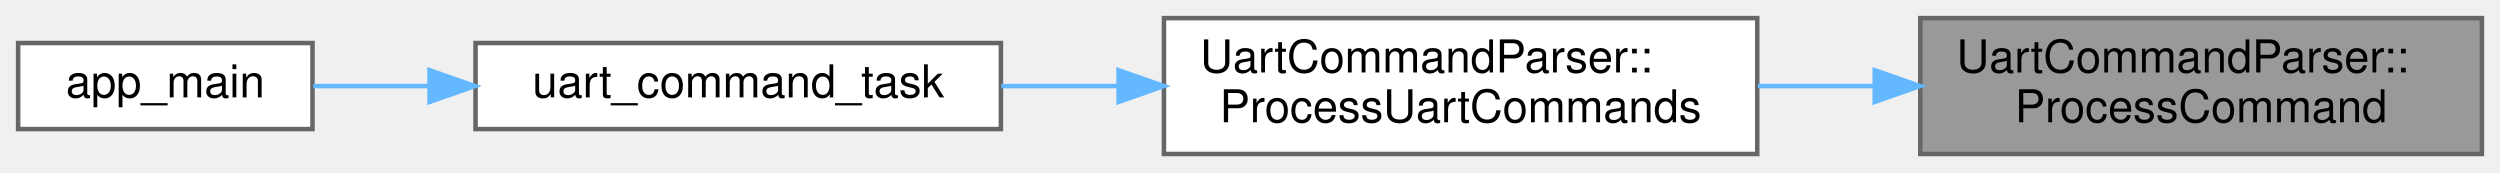
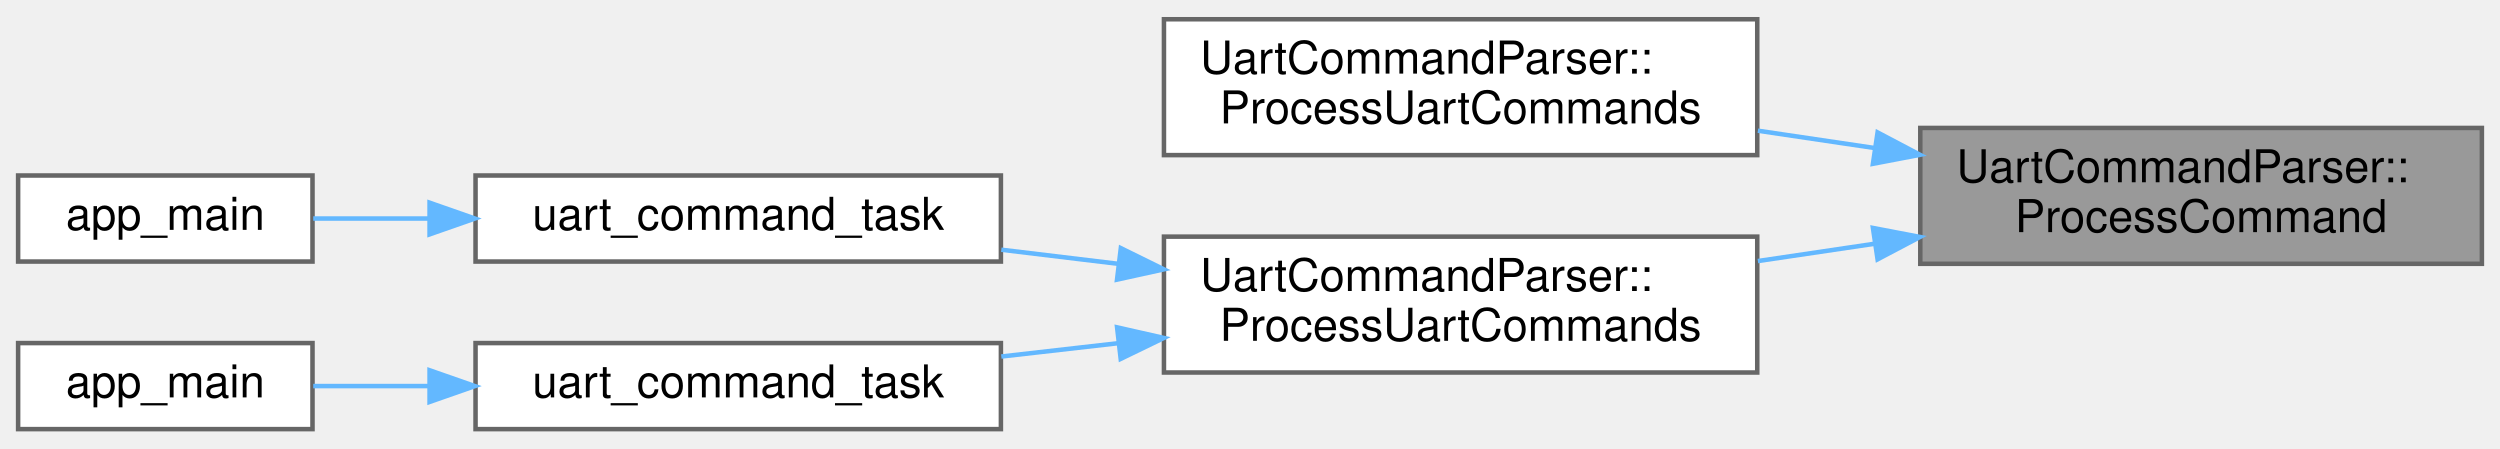
- <svg xmlns="http://www.w3.org/2000/svg" xmlns:xlink="http://www.w3.org/1999/xlink" width="552pt" height="38pt" viewBox="0.00 0.00 552.00 38.00">
-   <g id="graph0" class="graph" transform="scale(1 1) rotate(0) translate(4 34)">
+ <svg xmlns="http://www.w3.org/2000/svg" xmlns:xlink="http://www.w3.org/1999/xlink" width="552pt" height="99pt" viewBox="0.00 0.00 552.00 98.50">
+   <g id="graph0" class="graph" transform="scale(1 1) rotate(0) translate(4 94.5)">
    <g id="Node000001" class="node">
      <g id="a_Node000001">
        <a xlink:title="Process a command line.">
-           <polygon fill="#999999" stroke="#666666" points="544,-30 420,-30 420,0 544,0 544,-30" />
-           <text text-anchor="start" x="428" y="-18" font-family="Helvetica,sans-Serif" font-size="10.00">UartCommandParser::</text>
-           <text text-anchor="middle" x="482" y="-7" font-family="Helvetica,sans-Serif" font-size="10.00">ProcessCommand</text>
+           <polygon fill="#999999" stroke="#666666" points="544,-66.5 420,-66.5 420,-36.5 544,-36.5 544,-66.5" />
+           <text text-anchor="start" x="428" y="-54.5" font-family="Helvetica,sans-Serif" font-size="10.00">UartCommandParser::</text>
+           <text text-anchor="middle" x="482" y="-43.5" font-family="Helvetica,sans-Serif" font-size="10.00">ProcessCommand</text>
        </a>
      </g>
    </g>
    <g id="Node000002" class="node">
      <g id="a_Node000002">
-         <a xlink:href="classUartCommandParser.html#aa9c8b4a43f0bb19ee715e9f61f86870c" target="_top" xlink:title="Read and process commands from UART.">
-           <polygon fill="white" stroke="#666666" points="384,-30 253,-30 253,0 384,0 384,-30" />
-           <text text-anchor="start" x="261" y="-18" font-family="Helvetica,sans-Serif" font-size="10.00">UartCommandParser::</text>
-           <text text-anchor="middle" x="318.5" y="-7" font-family="Helvetica,sans-Serif" font-size="10.00">ProcessUartCommands</text>
+         <a xlink:href="classUartCommandParser.html#a867cccdf009c2a69f1edf9a02f50c984" target="_top" xlink:title="Read and process commands from UART.">
+           <polygon fill="white" stroke="#666666" points="384,-90.5 253,-90.5 253,-60.5 384,-60.5 384,-90.5" />
+           <text text-anchor="start" x="261" y="-78.5" font-family="Helvetica,sans-Serif" font-size="10.00">UartCommandParser::</text>
+           <text text-anchor="middle" x="318.5" y="-67.5" font-family="Helvetica,sans-Serif" font-size="10.00">ProcessUartCommands</text>
        </a>
      </g>
    </g>
    <g id="edge1_Node000001_Node000002" class="edge">
      <g id="a_edge1_Node000001_Node000002">
        <a xlink:title=" ">
-           <path fill="none" stroke="#63b8ff" d="M409.67,-15C401.18,-15 392.54,-15 384.14,-15" />
-           <polygon fill="#63b8ff" stroke="#63b8ff" points="409.94,-18.5 419.94,-15 409.94,-11.5 409.94,-18.5" />
+           <path fill="none" stroke="#63b8ff" d="M409.95,-62.06C401.37,-63.33 392.63,-64.63 384.14,-65.89" />
+           <polygon fill="#63b8ff" stroke="#63b8ff" points="410.57,-65.51 419.94,-60.57 409.54,-58.58 410.57,-65.51" />
        </a>
      </g>
    </g>
    <g id="Node000003" class="node">
      <g id="a_Node000003">
-         <a xlink:href="fatigue__test__encoder_8cpp.html#a257128a931ab6472c0421a29abeb0443" target="_top" xlink:title="UART command processing task.">
-           <polygon fill="white" stroke="#666666" points="217,-24.5 101,-24.5 101,-5.5 217,-5.5 217,-24.5" />
-           <text text-anchor="middle" x="159" y="-12.5" font-family="Helvetica,sans-Serif" font-size="10.00">uart_command_task</text>
+         <a xlink:href="classUartCommandParser.html#aa9c8b4a43f0bb19ee715e9f61f86870c" target="_top" xlink:title="Read and process commands from UART.">
+           <polygon fill="white" stroke="#666666" points="384,-42.5 253,-42.5 253,-12.5 384,-12.5 384,-42.5" />
+           <text text-anchor="start" x="261" y="-30.5" font-family="Helvetica,sans-Serif" font-size="10.00">UartCommandParser::</text>
+           <text text-anchor="middle" x="318.5" y="-19.5" font-family="Helvetica,sans-Serif" font-size="10.00">ProcessUartCommands</text>
        </a>
      </g>
    </g>
-     <g id="edge2_Node000002_Node000003" class="edge">
-       <g id="a_edge2_Node000002_Node000003">
+     <g id="edge2_Node000001_Node000003" class="edge">
+       <g id="a_edge2_Node000001_Node000003">
        <a xlink:title=" ">
-           <path fill="none" stroke="#63b8ff" d="M242.87,-15C234.2,-15 225.47,-15 217.09,-15" />
-           <polygon fill="#63b8ff" stroke="#63b8ff" points="242.98,-18.5 252.98,-15 242.98,-11.5 242.98,-18.5" />
+           <path fill="none" stroke="#63b8ff" d="M409.95,-40.94C401.37,-39.67 392.63,-38.37 384.14,-37.11" />
+           <polygon fill="#63b8ff" stroke="#63b8ff" points="409.54,-44.42 419.94,-42.43 410.57,-37.49 409.54,-44.42" />
        </a>
      </g>
    </g>
    <g id="Node000004" class="node">
      <g id="a_Node000004">
-         <a xlink:href="fatigue__test__encoder_8cpp.html#abce06be17fc37d675118a678a8100a36" target="_top" xlink:title=" ">
-           <polygon fill="white" stroke="#666666" points="65,-24.5 0,-24.5 0,-5.5 65,-5.5 65,-24.5" />
-           <text text-anchor="middle" x="32.5" y="-12.5" font-family="Helvetica,sans-Serif" font-size="10.00">app_main</text>
+         <a xlink:href="test__unit_2main_8cpp.html#a5a8d7cdba17444119b8f942be87ffe68" target="_top" xlink:title=" ">
+           <polygon fill="white" stroke="#666666" points="217,-56 101,-56 101,-37 217,-37 217,-56" />
+           <text text-anchor="middle" x="159" y="-44" font-family="Helvetica,sans-Serif" font-size="10.00">uart_command_task</text>
        </a>
      </g>
    </g>
    <g id="edge3_Node000003_Node000004" class="edge">
      <g id="a_edge3_Node000003_Node000004">
        <a xlink:title=" ">
-           <path fill="none" stroke="#63b8ff" d="M90.76,-15C81.84,-15 73.06,-15 65.16,-15" />
-           <polygon fill="#63b8ff" stroke="#63b8ff" points="90.85,-18.5 100.85,-15 90.85,-11.5 90.85,-18.5" />
+           <path fill="none" stroke="#63b8ff" d="M242.87,-36.5C234.2,-37.55 225.47,-38.6 217.09,-39.61" />
+           <polygon fill="#63b8ff" stroke="#63b8ff" points="243.48,-39.96 252.98,-35.28 242.64,-33.01 243.48,-39.96" />
+         </a>
+       </g>
+     </g>
+     <g id="Node000006" class="node">
+       <g id="a_Node000006">
+         <a xlink:href="fatigue__test__encoder_8cpp.html#a257128a931ab6472c0421a29abeb0443" target="_top" xlink:title="UART command processing task.">
+           <polygon fill="white" stroke="#666666" points="217,-19 101,-19 101,0 217,0 217,-19" />
+           <text text-anchor="middle" x="159" y="-7" font-family="Helvetica,sans-Serif" font-size="10.00">uart_command_task</text>
+         </a>
+       </g>
+     </g>
+     <g id="edge5_Node000003_Node000006" class="edge">
+       <g id="a_edge5_Node000003_Node000006">
+         <a xlink:title=" ">
+           <path fill="none" stroke="#63b8ff" d="M242.87,-18.97C234.2,-17.98 225.47,-16.98 217.09,-16.03" />
+           <polygon fill="#63b8ff" stroke="#63b8ff" points="242.65,-22.47 252.98,-20.13 243.45,-15.51 242.65,-22.47" />
+         </a>
+       </g>
+     </g>
+     <g id="Node000005" class="node">
+       <g id="a_Node000005">
+         <a xlink:href="test__unit_2main_8cpp.html#abce06be17fc37d675118a678a8100a36" target="_top" xlink:title=" ">
+           <polygon fill="white" stroke="#666666" points="65,-56 0,-56 0,-37 65,-37 65,-56" />
+           <text text-anchor="middle" x="32.5" y="-44" font-family="Helvetica,sans-Serif" font-size="10.00">app_main</text>
+         </a>
+       </g>
+     </g>
+     <g id="edge4_Node000004_Node000005" class="edge">
+       <g id="a_edge4_Node000004_Node000005">
+         <a xlink:title=" ">
+           <path fill="none" stroke="#63b8ff" d="M90.76,-46.5C81.84,-46.5 73.06,-46.5 65.16,-46.5" />
+           <polygon fill="#63b8ff" stroke="#63b8ff" points="90.85,-50 100.85,-46.5 90.85,-43 90.85,-50" />
+         </a>
+       </g>
+     </g>
+     <g id="Node000007" class="node">
+       <g id="a_Node000007">
+         <a xlink:href="fatigue__test__encoder_8cpp.html#abce06be17fc37d675118a678a8100a36" target="_top" xlink:title=" ">
+           <polygon fill="white" stroke="#666666" points="65,-19 0,-19 0,0 65,0 65,-19" />
+           <text text-anchor="middle" x="32.5" y="-7" font-family="Helvetica,sans-Serif" font-size="10.00">app_main</text>
+         </a>
+       </g>
+     </g>
+     <g id="edge6_Node000006_Node000007" class="edge">
+       <g id="a_edge6_Node000006_Node000007">
+         <a xlink:title=" ">
+           <path fill="none" stroke="#63b8ff" d="M90.76,-9.5C81.84,-9.5 73.06,-9.5 65.16,-9.5" />
+           <polygon fill="#63b8ff" stroke="#63b8ff" points="90.85,-13 100.85,-9.5 90.85,-6 90.85,-13" />
        </a>
      </g>
    </g>
  </g>
</svg>
